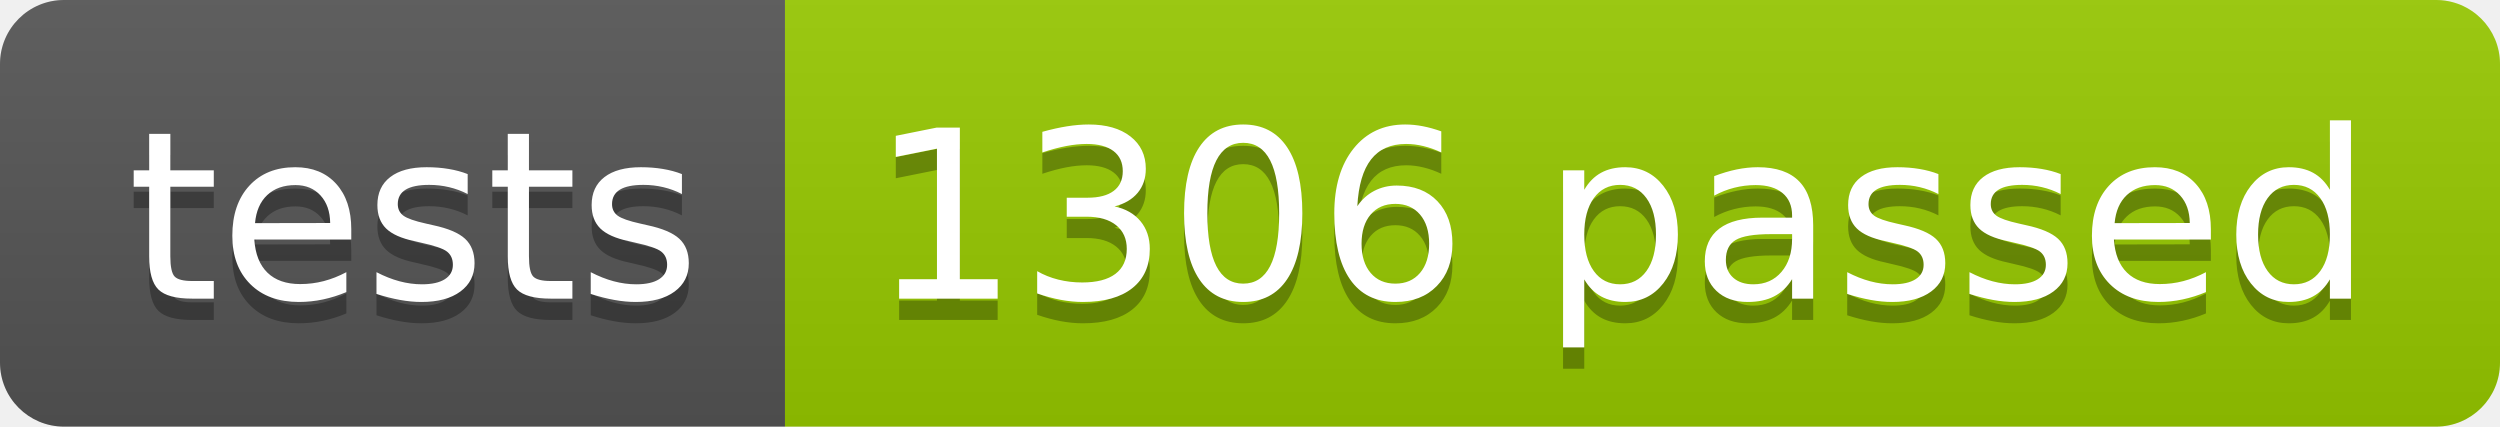
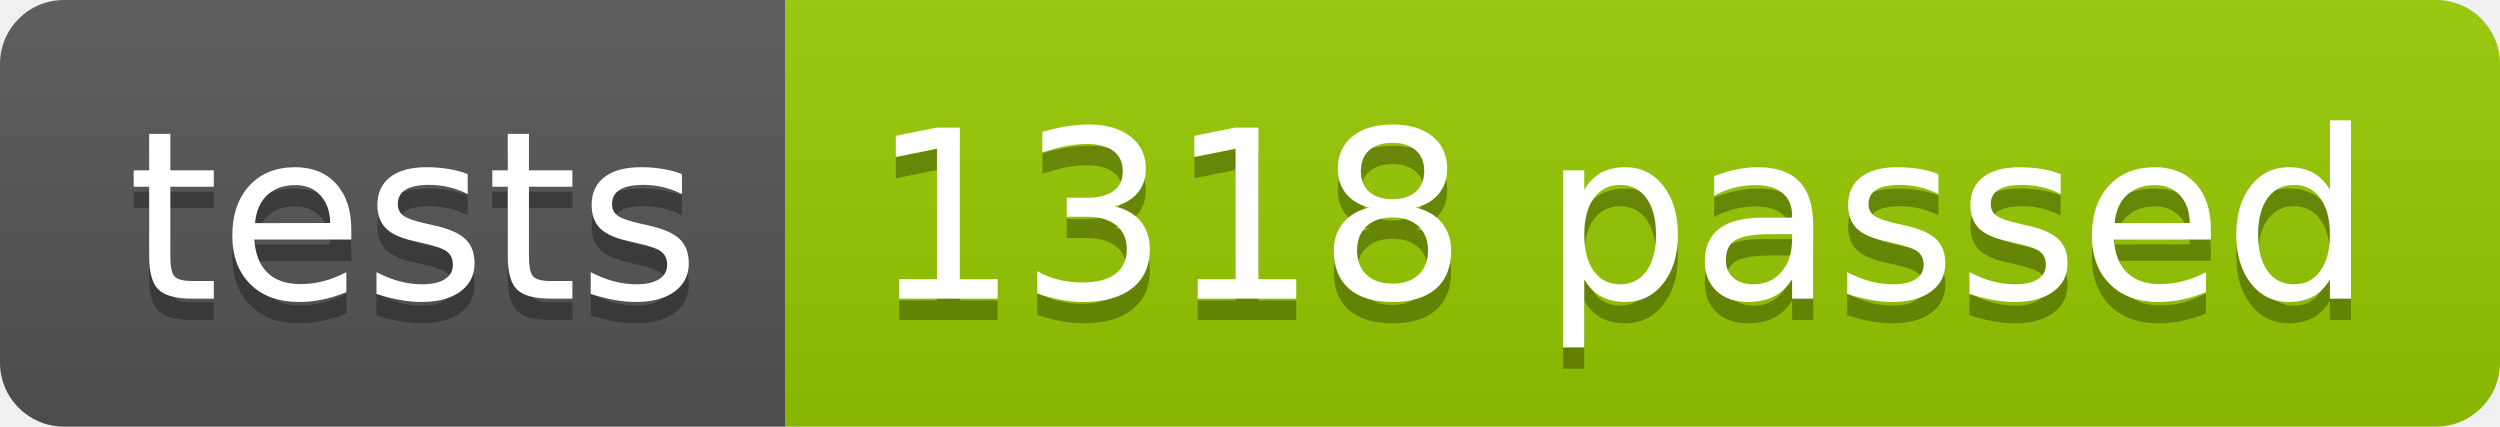
<svg xmlns="http://www.w3.org/2000/svg" width="117.2" height="20">
  <linearGradient id="smooth" x2="0" y2="100%">
    <stop offset="0" stop-color="#bbb" stop-opacity=".1" />
    <stop offset="1" stop-opacity=".1" />
  </linearGradient>
  <clipPath id="round">
    <rect width="117.2" height="20" rx="3" fill="#fff" />
  </clipPath>
  <g clip-path="url(#round)">
    <rect width="36.8" height="20" fill="#555" />
    <rect x="36.8" width="80.4" height="20" fill="#97CA00" />
    <rect width="117.2" height="20" fill="url(#smooth)" />
  </g>
  <g fill="#fff" text-anchor="middle" font-family="DejaVu Sans,Verdana,Geneva,sans-serif" font-size="110">
    <text x="194.0" y="150" fill="#010101" fill-opacity=".3" transform="scale(0.1)" textLength="268.0" lengthAdjust="spacing">tests</text>
    <text x="194.0" y="140" transform="scale(0.1)" textLength="268.0" lengthAdjust="spacing">tests</text>
-     <text x="760.0" y="150" fill="#010101" fill-opacity=".3" transform="scale(0.1)" textLength="704.0" lengthAdjust="spacing">1306 passed</text>
-     <text x="760.0" y="140" transform="scale(0.1)" textLength="704.0" lengthAdjust="spacing">1306 passed</text>
+     <text x="760.0" y="150" fill="#010101" fill-opacity=".3" transform="scale(0.1)" textLength="704.0" lengthAdjust="spacing">1318 passed</text>
+     <text x="760.0" y="140" transform="scale(0.1)" textLength="704.0" lengthAdjust="spacing">1318 passed</text>
  </g>
</svg>
